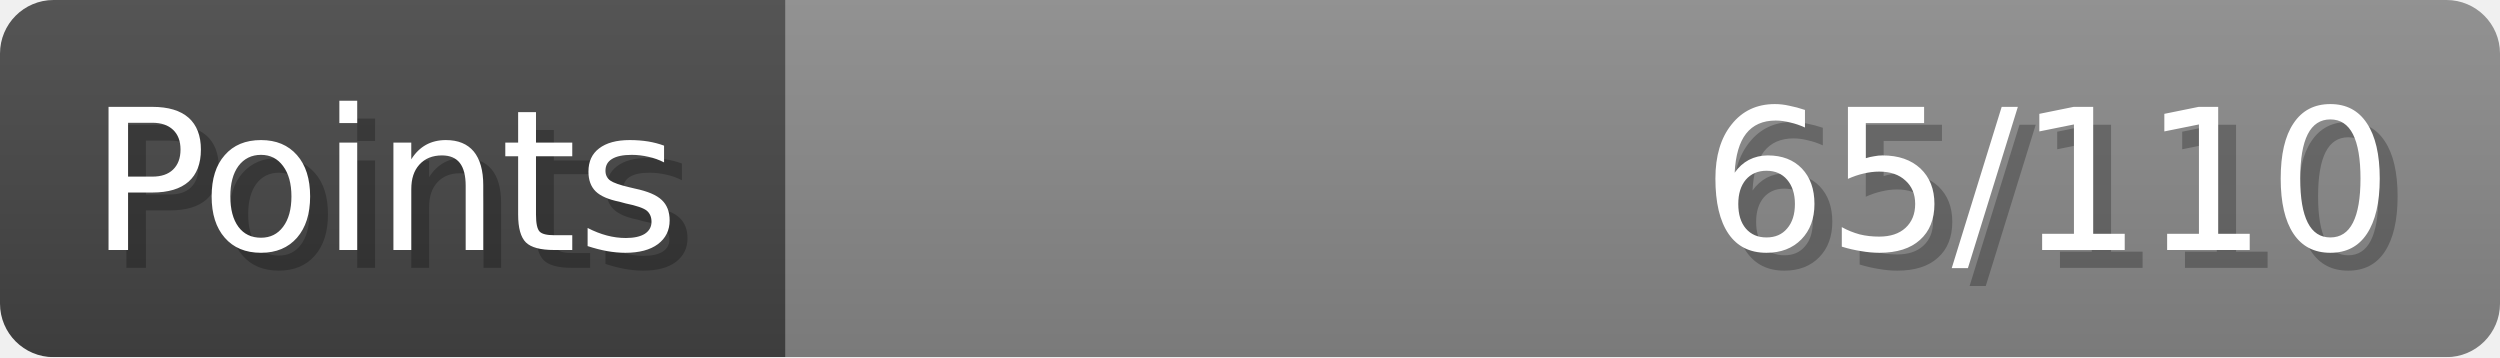
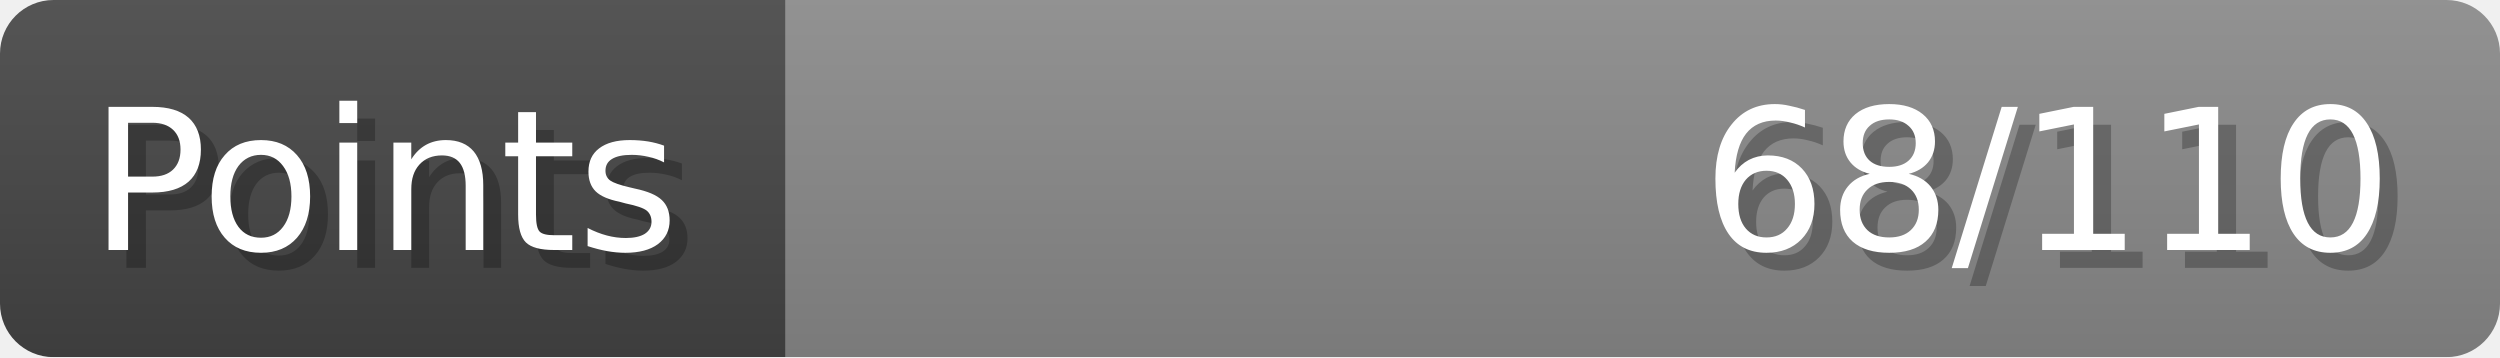
- <svg xmlns="http://www.w3.org/2000/svg" width="140px" height="20px" role="img" aria-label="Points: 65/110">
+ <svg xmlns="http://www.w3.org/2000/svg" width="140px" height="20px" role="img" aria-label="Points: 68/110">
  <linearGradient id="a" x2="0" y2="100%">
    <stop offset="0" stop-opacity=".1" stop-color="#EEE" />
    <stop offset="1" stop-opacity=".1" />
  </linearGradient>
  <mask id="m">
    <rect width="100%" height="100%" rx="3" fill="#FFF" />
  </mask>
  <g mask="url(#m)">
    <rect x="0" y="0" width="44" height="20" fill="#444" />
    <svg x="44" y="0" width="96" height="20">
      <rect width="100%" height="100%" fill="#888888" />
      <rect width="0%" height="100%" fill="#33CC11" transform="">
-         <animate attributeName="width" begin="0.5s" dur="600ms" from="0%" to="59%" repeatCount="1" fill="freeze" calcMode="spline" keyTimes="0; 1" keySplines="0.3, 0.61, 0.355, 1" />
+         <animate attributeName="width" begin="0.5s" dur="600ms" from="0%" to="61%" repeatCount="1" fill="freeze" calcMode="spline" keyTimes="0; 1" keySplines="0.3, 0.61, 0.355, 1" />
      </rect>
    </svg>
    <rect width="140" height="20" fill="url(#a)" />
  </g>
  <g aria-hidden="true" font-size="11" font-family="Verdana, DejaVu Sans, sans-serif" fill="#FFFFFF">
    <text x="6" y="15" fill="#000" opacity="0.25">Points</text>
    <text x="5" y="14">Points</text>
-     <text x="135" y="15" fill="#000" opacity="0.25" text-anchor="end">65/110</text>
-     <text x="134" y="14" text-anchor="end">65/110</text>
+     <text x="135" y="15" fill="#000" opacity="0.25" text-anchor="end">68/110</text>
+     <text x="134" y="14" text-anchor="end">68/110</text>
  </g>
</svg>
